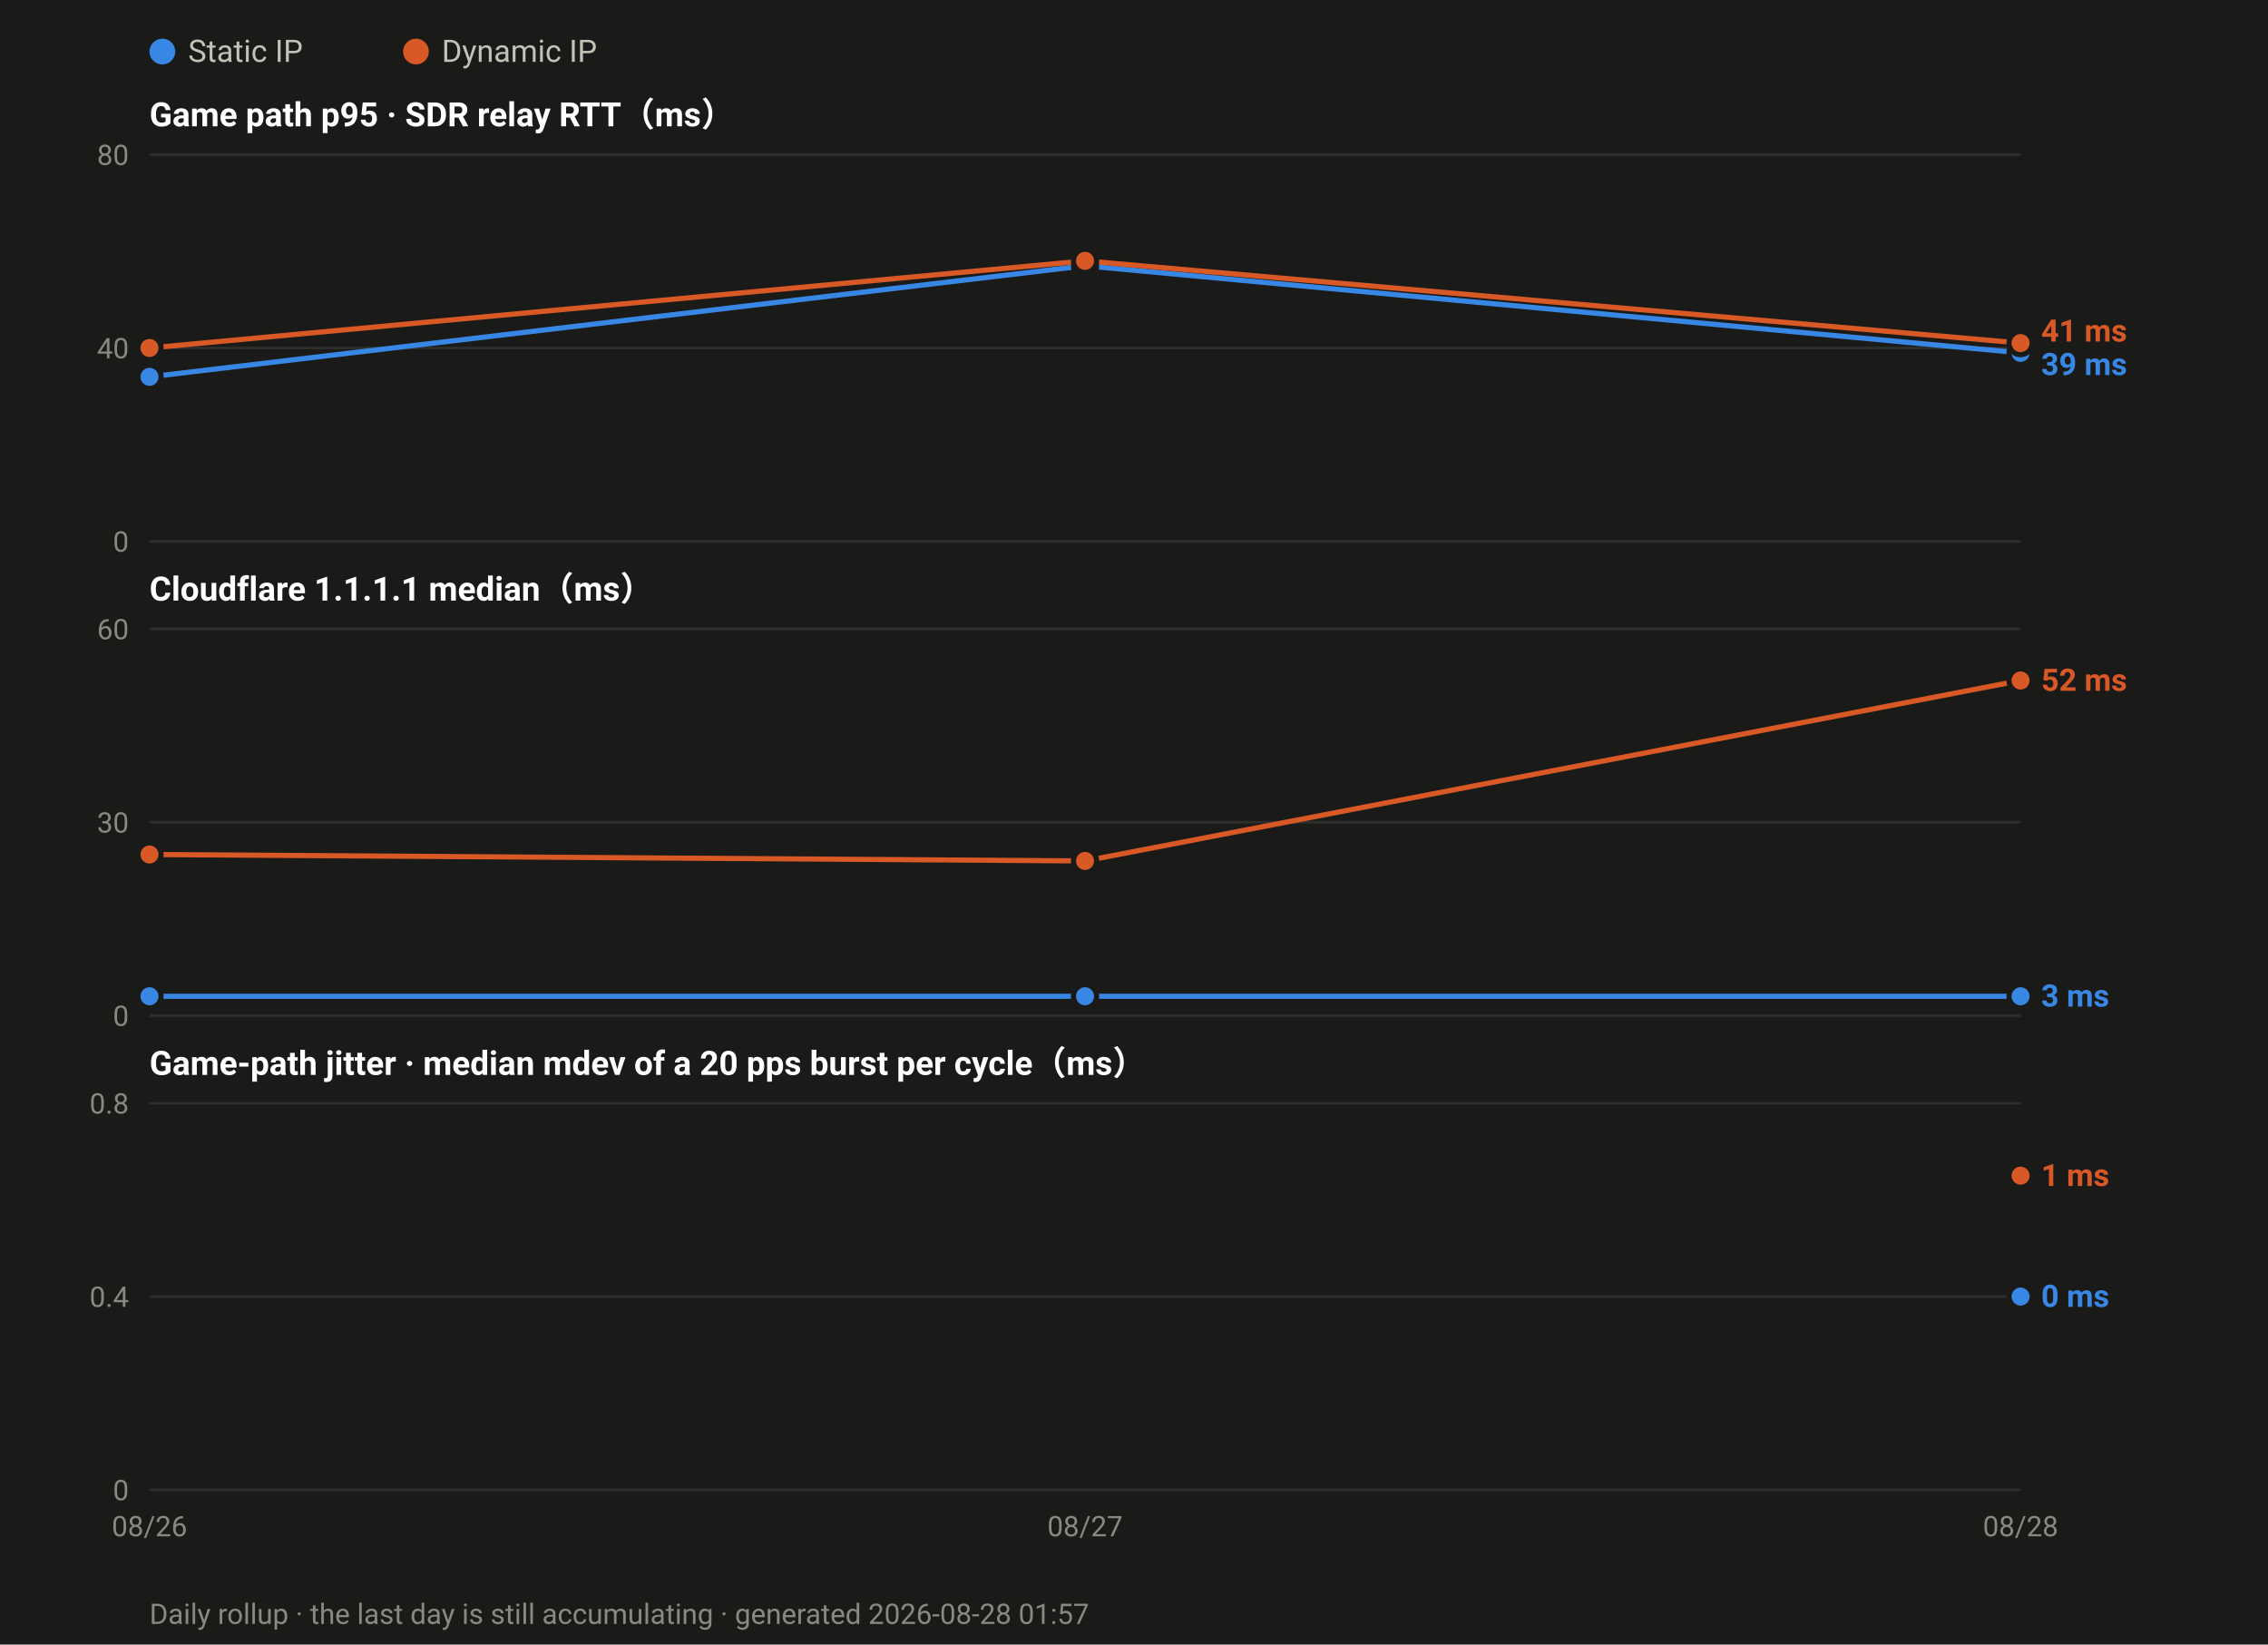
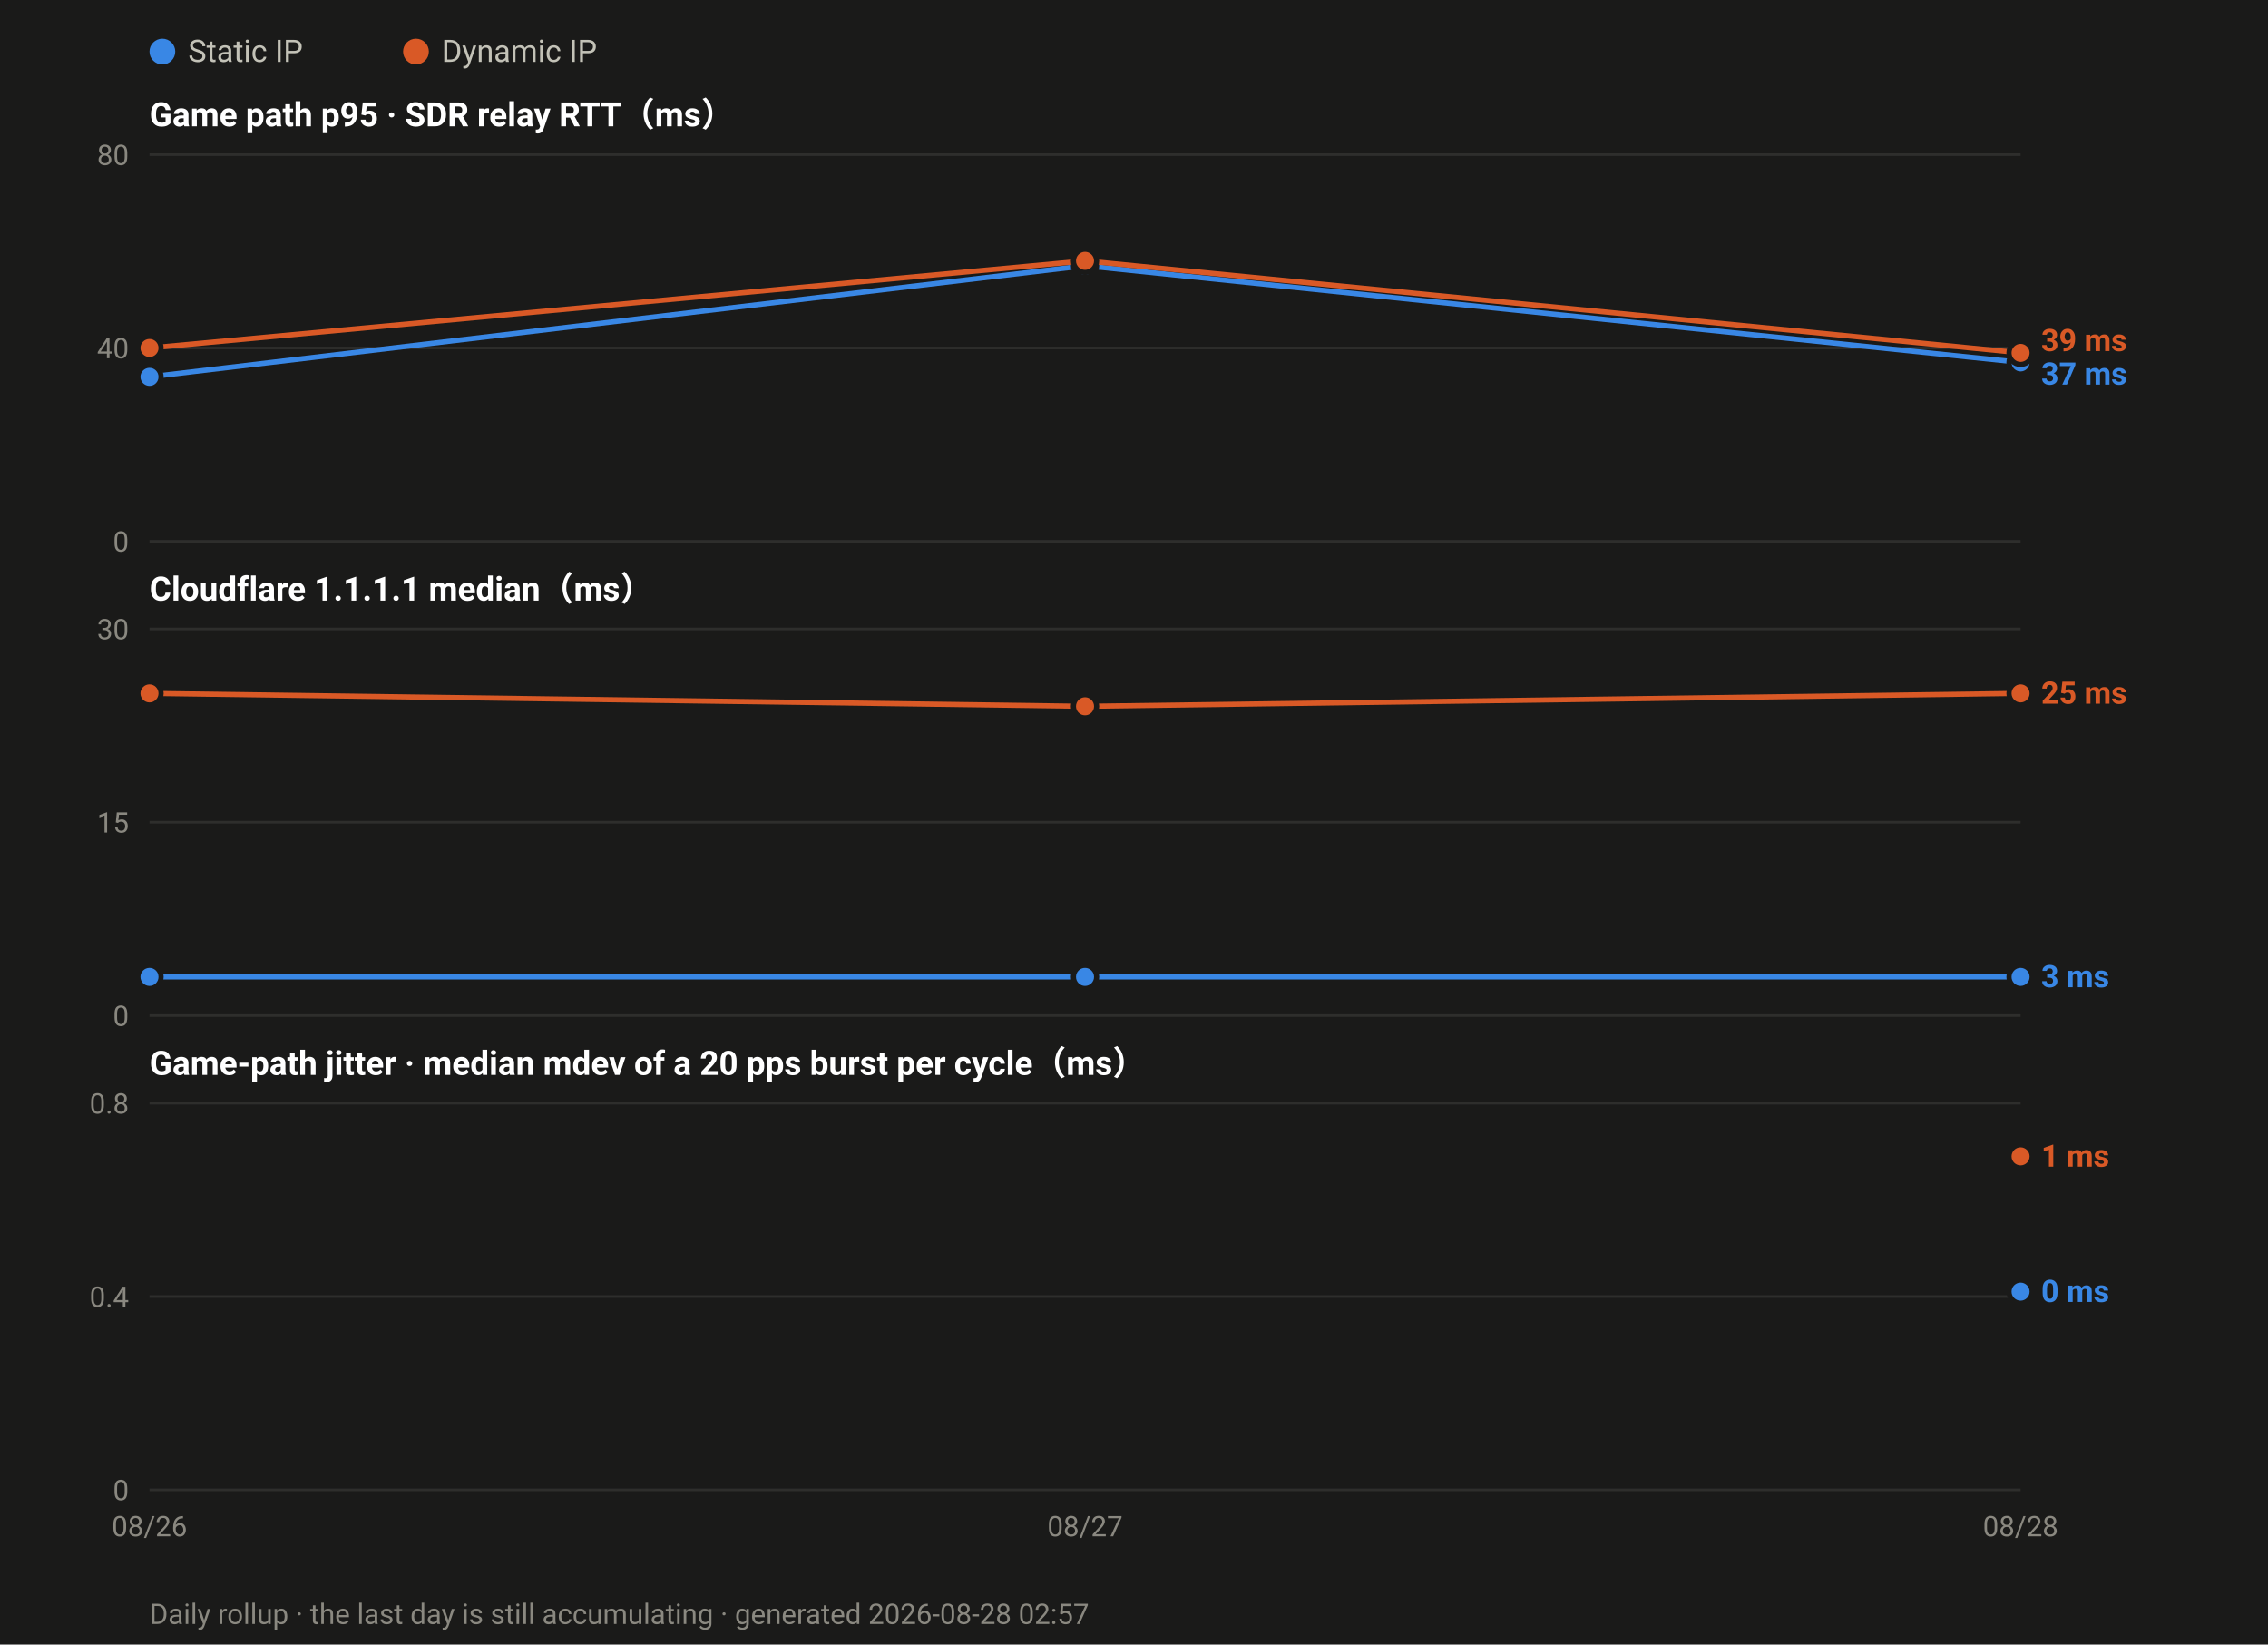
<svg xmlns="http://www.w3.org/2000/svg" width="880" height="638" viewBox="0 0 880 638" font-family="ui-sans-serif,-apple-system,Segoe UI,Roboto,Helvetica,Arial,sans-serif">
  <rect width="880" height="638" fill="#1a1a19" />
  <circle cx="63.0" cy="20" r="5" fill="#3987e5" />
  <text x="73.0" y="24" font-size="12" fill="#c3c2b7">Static IP</text>
  <circle cx="161.4" cy="20" r="5" fill="#d95926" />
  <text x="171.4" y="24" font-size="12" fill="#c3c2b7">Dynamic IP</text>
  <text x="58" y="49.0" font-size="13" font-weight="600" fill="#ffffff">Game path p95 · SDR relay RTT（ms）</text>
  <line x1="58" y1="210.0" x2="784.0" y2="210.0" stroke="#2e2e2c" stroke-width="1" />
  <text x="50" y="214.0" font-size="11" text-anchor="end" fill="#8a8880">0</text>
  <line x1="58" y1="135.0" x2="784.0" y2="135.0" stroke="#2e2e2c" stroke-width="1" />
  <text x="50" y="139.0" font-size="11" text-anchor="end" fill="#8a8880">40</text>
  <line x1="58" y1="60.0" x2="784.0" y2="60.0" stroke="#2e2e2c" stroke-width="1" />
  <text x="50" y="64.0" font-size="11" text-anchor="end" fill="#8a8880">80</text>
-   <polyline fill="none" stroke="#3987e5" stroke-width="2" stroke-linejoin="round" points="58.0,146.2 421.0,103.1 784.0,136.9" />
+   <polyline fill="none" stroke="#3987e5" stroke-width="2" stroke-linejoin="round" points="58.0,146.2 421.0,103.1 784.0,140.6" />
  <circle cx="58.0" cy="146.2" r="4.5" fill="#3987e5" stroke="#1a1a19" stroke-width="2" />
  <circle cx="421.0" cy="103.1" r="4.5" fill="#3987e5" stroke="#1a1a19" stroke-width="2" />
-   <circle cx="784.0" cy="136.9" r="4.5" fill="#3987e5" stroke="#1a1a19" stroke-width="2" />
-   <polyline fill="none" stroke="#d95926" stroke-width="2" stroke-linejoin="round" points="58.0,135.0 421.0,101.2 784.0,133.1" />
+   <circle cx="784.0" cy="140.6" r="4.5" fill="#3987e5" stroke="#1a1a19" stroke-width="2" />
+   <polyline fill="none" stroke="#d95926" stroke-width="2" stroke-linejoin="round" points="58.0,135.0 421.0,101.2 784.0,136.9" />
  <circle cx="58.0" cy="135.0" r="4.5" fill="#d95926" stroke="#1a1a19" stroke-width="2" />
  <circle cx="421.0" cy="101.2" r="4.5" fill="#d95926" stroke="#1a1a19" stroke-width="2" />
-   <circle cx="784.0" cy="133.1" r="4.5" fill="#d95926" stroke="#1a1a19" stroke-width="2" />
-   <text x="792.0" y="132.5" font-size="12" font-weight="600" fill="#d95926">41 ms</text>
-   <text x="792.0" y="145.5" font-size="12" font-weight="600" fill="#3987e5">39 ms</text>
+   <circle cx="784.0" cy="136.9" r="4.5" fill="#d95926" stroke="#1a1a19" stroke-width="2" />
+   <text x="792.0" y="136.2" font-size="12" font-weight="600" fill="#d95926">39 ms</text>
+   <text x="792.0" y="149.2" font-size="12" font-weight="600" fill="#3987e5">37 ms</text>
  <text x="58" y="233.0" font-size="13" font-weight="600" fill="#ffffff">Cloudflare 1.1.1.1 median（ms）</text>
  <line x1="58" y1="394.0" x2="784.0" y2="394.0" stroke="#2e2e2c" stroke-width="1" />
  <text x="50" y="398.0" font-size="11" text-anchor="end" fill="#8a8880">0</text>
  <line x1="58" y1="319.0" x2="784.0" y2="319.0" stroke="#2e2e2c" stroke-width="1" />
-   <text x="50" y="323.0" font-size="11" text-anchor="end" fill="#8a8880">30</text>
+   <text x="50" y="323.0" font-size="11" text-anchor="end" fill="#8a8880">15</text>
  <line x1="58" y1="244.0" x2="784.0" y2="244.0" stroke="#2e2e2c" stroke-width="1" />
-   <text x="50" y="248.0" font-size="11" text-anchor="end" fill="#8a8880">60</text>
-   <polyline fill="none" stroke="#3987e5" stroke-width="2" stroke-linejoin="round" points="58.0,386.5 421.0,386.5 784.0,386.5" />
-   <circle cx="58.0" cy="386.5" r="4.5" fill="#3987e5" stroke="#1a1a19" stroke-width="2" />
-   <circle cx="421.0" cy="386.5" r="4.5" fill="#3987e5" stroke="#1a1a19" stroke-width="2" />
-   <circle cx="784.0" cy="386.5" r="4.5" fill="#3987e5" stroke="#1a1a19" stroke-width="2" />
-   <polyline fill="none" stroke="#d95926" stroke-width="2" stroke-linejoin="round" points="58.0,331.5 421.0,334.0 784.0,264.0" />
-   <circle cx="58.0" cy="331.5" r="4.5" fill="#d95926" stroke="#1a1a19" stroke-width="2" />
-   <circle cx="421.0" cy="334.0" r="4.5" fill="#d95926" stroke="#1a1a19" stroke-width="2" />
-   <circle cx="784.0" cy="264.0" r="4.5" fill="#d95926" stroke="#1a1a19" stroke-width="2" />
-   <text x="792.0" y="268.0" font-size="12" font-weight="600" fill="#d95926">52 ms</text>
-   <text x="792.0" y="390.5" font-size="12" font-weight="600" fill="#3987e5">3 ms</text>
+   <text x="50" y="248.0" font-size="11" text-anchor="end" fill="#8a8880">30</text>
+   <polyline fill="none" stroke="#3987e5" stroke-width="2" stroke-linejoin="round" points="58.0,379.0 421.0,379.0 784.0,379.0" />
+   <circle cx="58.0" cy="379.0" r="4.5" fill="#3987e5" stroke="#1a1a19" stroke-width="2" />
+   <circle cx="421.0" cy="379.0" r="4.5" fill="#3987e5" stroke="#1a1a19" stroke-width="2" />
+   <circle cx="784.0" cy="379.0" r="4.5" fill="#3987e5" stroke="#1a1a19" stroke-width="2" />
+   <polyline fill="none" stroke="#d95926" stroke-width="2" stroke-linejoin="round" points="58.0,269.0 421.0,274.0 784.0,269.0" />
+   <circle cx="58.0" cy="269.0" r="4.5" fill="#d95926" stroke="#1a1a19" stroke-width="2" />
+   <circle cx="421.0" cy="274.0" r="4.5" fill="#d95926" stroke="#1a1a19" stroke-width="2" />
+   <circle cx="784.0" cy="269.0" r="4.5" fill="#d95926" stroke="#1a1a19" stroke-width="2" />
+   <text x="792.0" y="273.0" font-size="12" font-weight="600" fill="#d95926">25 ms</text>
+   <text x="792.0" y="383.0" font-size="12" font-weight="600" fill="#3987e5">3 ms</text>
  <text x="58" y="417.0" font-size="13" font-weight="600" fill="#ffffff">Game-path jitter · median mdev of a 20 pps burst per cycle（ms）</text>
  <line x1="58" y1="578.0" x2="784.0" y2="578.0" stroke="#2e2e2c" stroke-width="1" />
  <text x="50" y="582.0" font-size="11" text-anchor="end" fill="#8a8880">0</text>
  <line x1="58" y1="503.0" x2="784.0" y2="503.0" stroke="#2e2e2c" stroke-width="1" />
  <text x="50" y="507.0" font-size="11" text-anchor="end" fill="#8a8880">0.4</text>
  <line x1="58" y1="428.0" x2="784.0" y2="428.0" stroke="#2e2e2c" stroke-width="1" />
  <text x="50" y="432.0" font-size="11" text-anchor="end" fill="#8a8880">0.8</text>
-   <circle cx="784.0" cy="503.0" r="4.5" fill="#3987e5" stroke="#1a1a19" stroke-width="2" />
-   <circle cx="784.0" cy="456.1" r="4.5" fill="#d95926" stroke="#1a1a19" stroke-width="2" />
-   <text x="792.0" y="460.1" font-size="12" font-weight="600" fill="#d95926">1 ms</text>
-   <text x="792.0" y="507.0" font-size="12" font-weight="600" fill="#3987e5">0 ms</text>
+   <circle cx="784.0" cy="501.1" r="4.5" fill="#3987e5" stroke="#1a1a19" stroke-width="2" />
+   <circle cx="784.0" cy="448.6" r="4.5" fill="#d95926" stroke="#1a1a19" stroke-width="2" />
+   <text x="792.0" y="452.6" font-size="12" font-weight="600" fill="#d95926">1 ms</text>
+   <text x="792.0" y="505.1" font-size="12" font-weight="600" fill="#3987e5">0 ms</text>
  <text x="58.0" y="596.0" font-size="11" text-anchor="middle" fill="#8a8880">08/26</text>
  <text x="421.0" y="596.0" font-size="11" text-anchor="middle" fill="#8a8880">08/27</text>
  <text x="784.0" y="596.0" font-size="11" text-anchor="middle" fill="#8a8880">08/28</text>
-   <text x="58" y="630" font-size="11" fill="#8a8880">Daily rollup · the last day is still accumulating · generated 2026-08-28 01:57</text>
+   <text x="58" y="630" font-size="11" fill="#8a8880">Daily rollup · the last day is still accumulating · generated 2026-08-28 02:57</text>
</svg>
